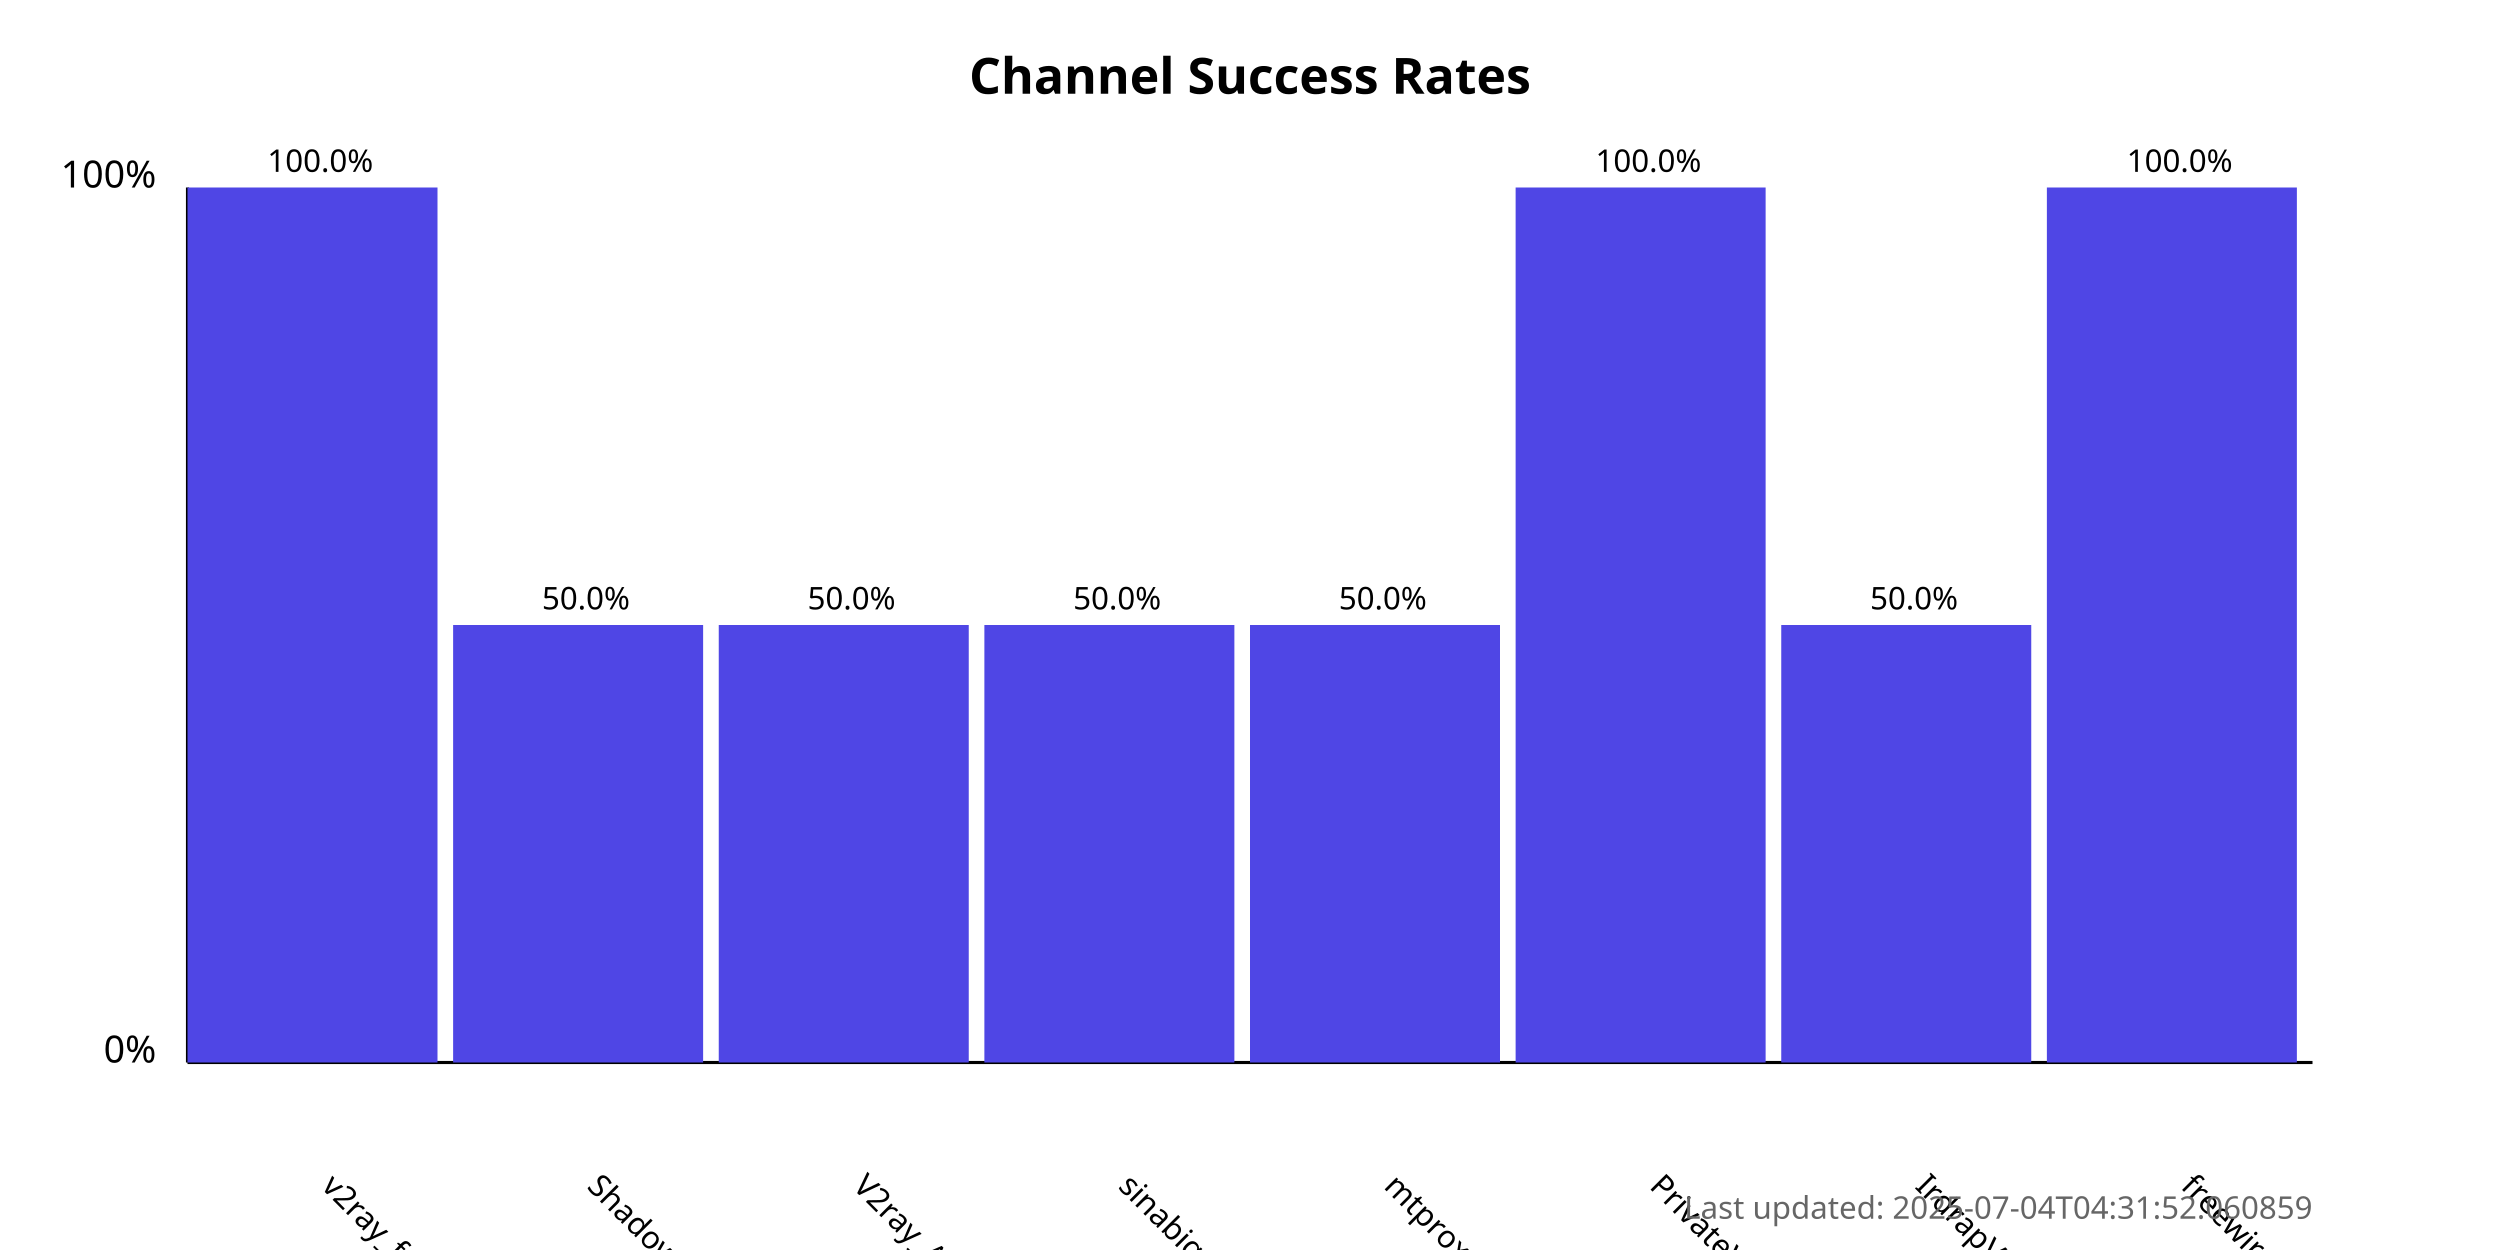
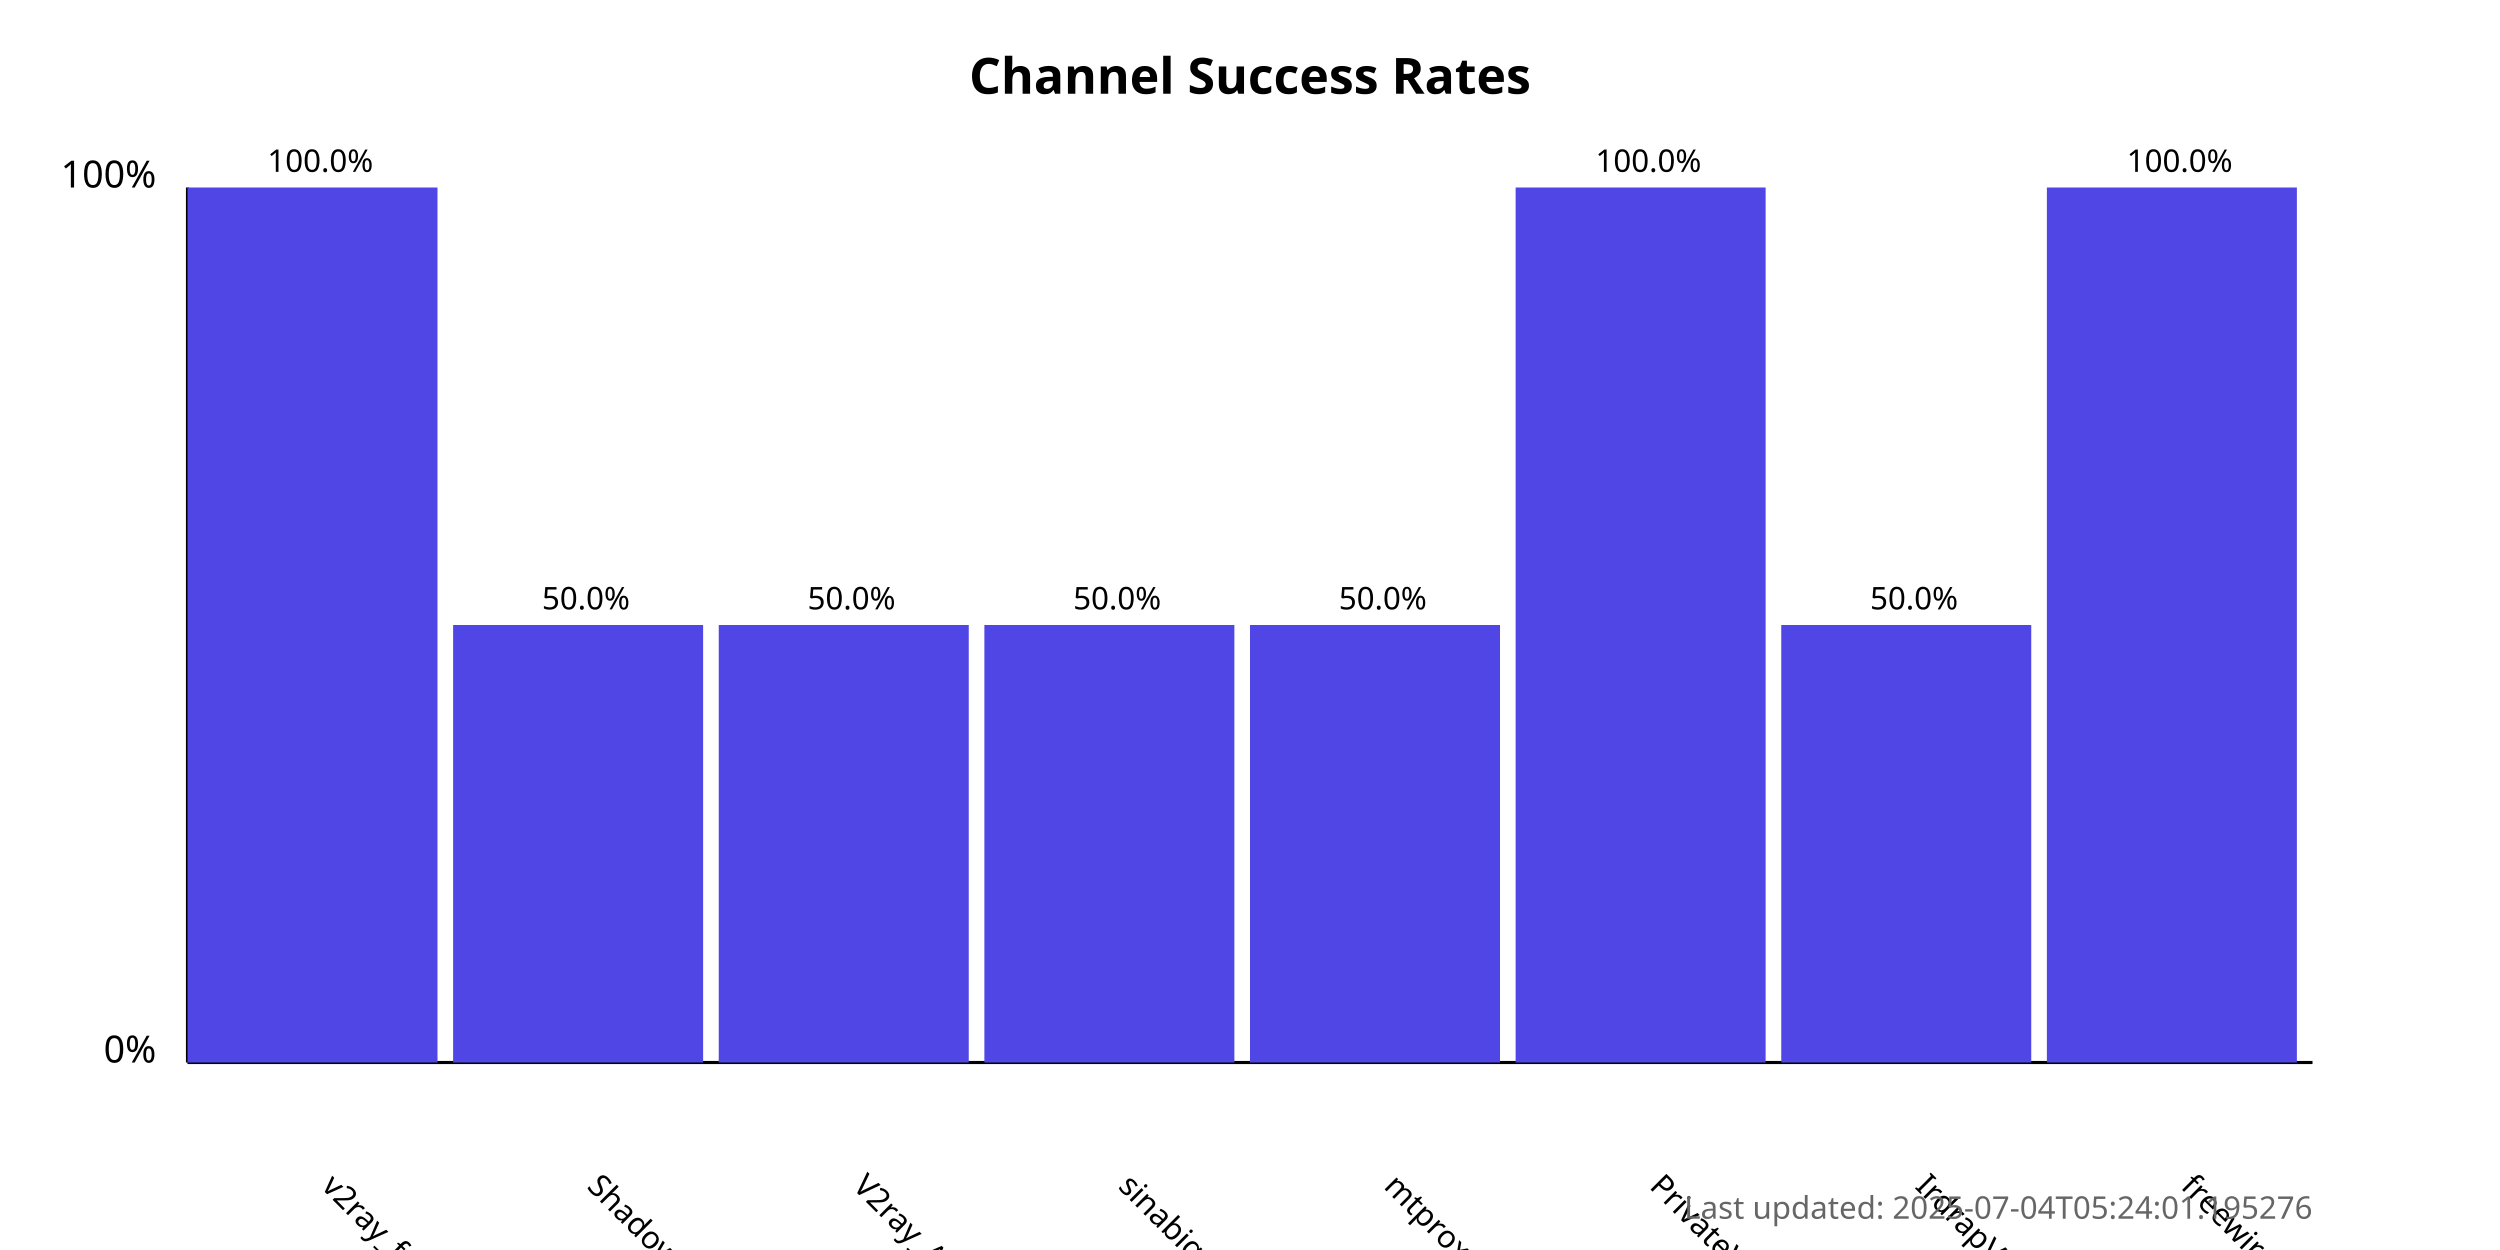
<svg xmlns="http://www.w3.org/2000/svg" width="800" height="400">
  <style>
            .chart-title { font: bold 16px sans-serif; }
            .axis-label { font: 12px sans-serif; }
            .tick-label { font: 10px sans-serif; }
            .bar { fill: #4f46e5; }
            .bar:hover { fill: #6366f1; }
            .timestamp { font: 10px sans-serif; fill: #666; }
        </style>
  <text x="400.0" y="30" text-anchor="middle" class="chart-title">
            Channel Success Rates
        </text>
  <line x1="60" y1="340" x2="60" y2="60" stroke="black" stroke-width="1" />
  <line x1="60" y1="340" x2="740" y2="340" stroke="black" stroke-width="1" />
  <text x="50" y="340" text-anchor="end" class="axis-label">0%</text>
  <text x="50" y="60" text-anchor="end" class="axis-label">100%</text>
  <g>
    <rect x="60" y="60.0" width="80.0" height="280.0" class="bar" />
    <text x="102.5" y="380" transform="rotate(45, 102.5, 380)" text-anchor="start" class="tick-label">
                v2ray_free_conf
            </text>
    <text x="102.5" y="55.0" text-anchor="middle" class="tick-label">
                100.0%
            </text>
  </g>
  <g>
    <rect x="145.0" y="200.0" width="80.0" height="140.0" class="bar" />
    <text x="187.5" y="380" transform="rotate(45, 187.5, 380)" text-anchor="start" class="tick-label">
                ShadowProxy66
            </text>
    <text x="187.5" y="195.0" text-anchor="middle" class="tick-label">
                50.0%
            </text>
  </g>
  <g>
    <rect x="230.0" y="200.0" width="80.0" height="140.0" class="bar" />
    <text x="272.5" y="380" transform="rotate(45, 272.5, 380)" text-anchor="start" class="tick-label">
                V2ray_Alpha
            </text>
    <text x="272.5" y="195.0" text-anchor="middle" class="tick-label">
                50.0%
            </text>
  </g>
  <g>
    <rect x="315.0" y="200.0" width="80.0" height="140.0" class="bar" />
    <text x="357.5" y="380" transform="rotate(45, 357.5, 380)" text-anchor="start" class="tick-label">
                sinabigo
            </text>
    <text x="357.5" y="195.0" text-anchor="middle" class="tick-label">
                50.0%
            </text>
  </g>
  <g>
    <rect x="400.0" y="200.0" width="80.0" height="140.0" class="bar" />
    <text x="442.5" y="380" transform="rotate(45, 442.5, 380)" text-anchor="start" class="tick-label">
                mtproxy_lists
            </text>
    <text x="442.5" y="195.0" text-anchor="middle" class="tick-label">
                50.0%
            </text>
  </g>
  <g>
    <rect x="485.0" y="60.0" width="80.0" height="280.0" class="bar" />
    <text x="527.5" y="380" transform="rotate(45, 527.5, 380)" text-anchor="start" class="tick-label">
                PrivateVPNs
            </text>
    <text x="527.5" y="55.0" text-anchor="middle" class="tick-label">
                100.0%
            </text>
  </g>
  <g>
    <rect x="570.0" y="200.0" width="80.0" height="140.0" class="bar" />
    <text x="612.5" y="380" transform="rotate(45, 612.5, 380)" text-anchor="start" class="tick-label">
                IrdrapVPNnews
            </text>
    <text x="612.5" y="195.0" text-anchor="middle" class="tick-label">
                50.0%
            </text>
  </g>
  <g>
    <rect x="655.0" y="60.0" width="80.0" height="280.0" class="bar" />
    <text x="697.5" y="380" transform="rotate(45, 697.5, 380)" text-anchor="start" class="tick-label">
                freewireguard
            </text>
    <text x="697.5" y="55.0" text-anchor="middle" class="tick-label">
                100.0%
            </text>
  </g>
  <text x="740" y="390" text-anchor="end" class="timestamp">
-             Last updated: 2025-07-04T04:31:52.060859
+             Last updated: 2025-07-04T05:24:01.195276
        </text>
</svg>
